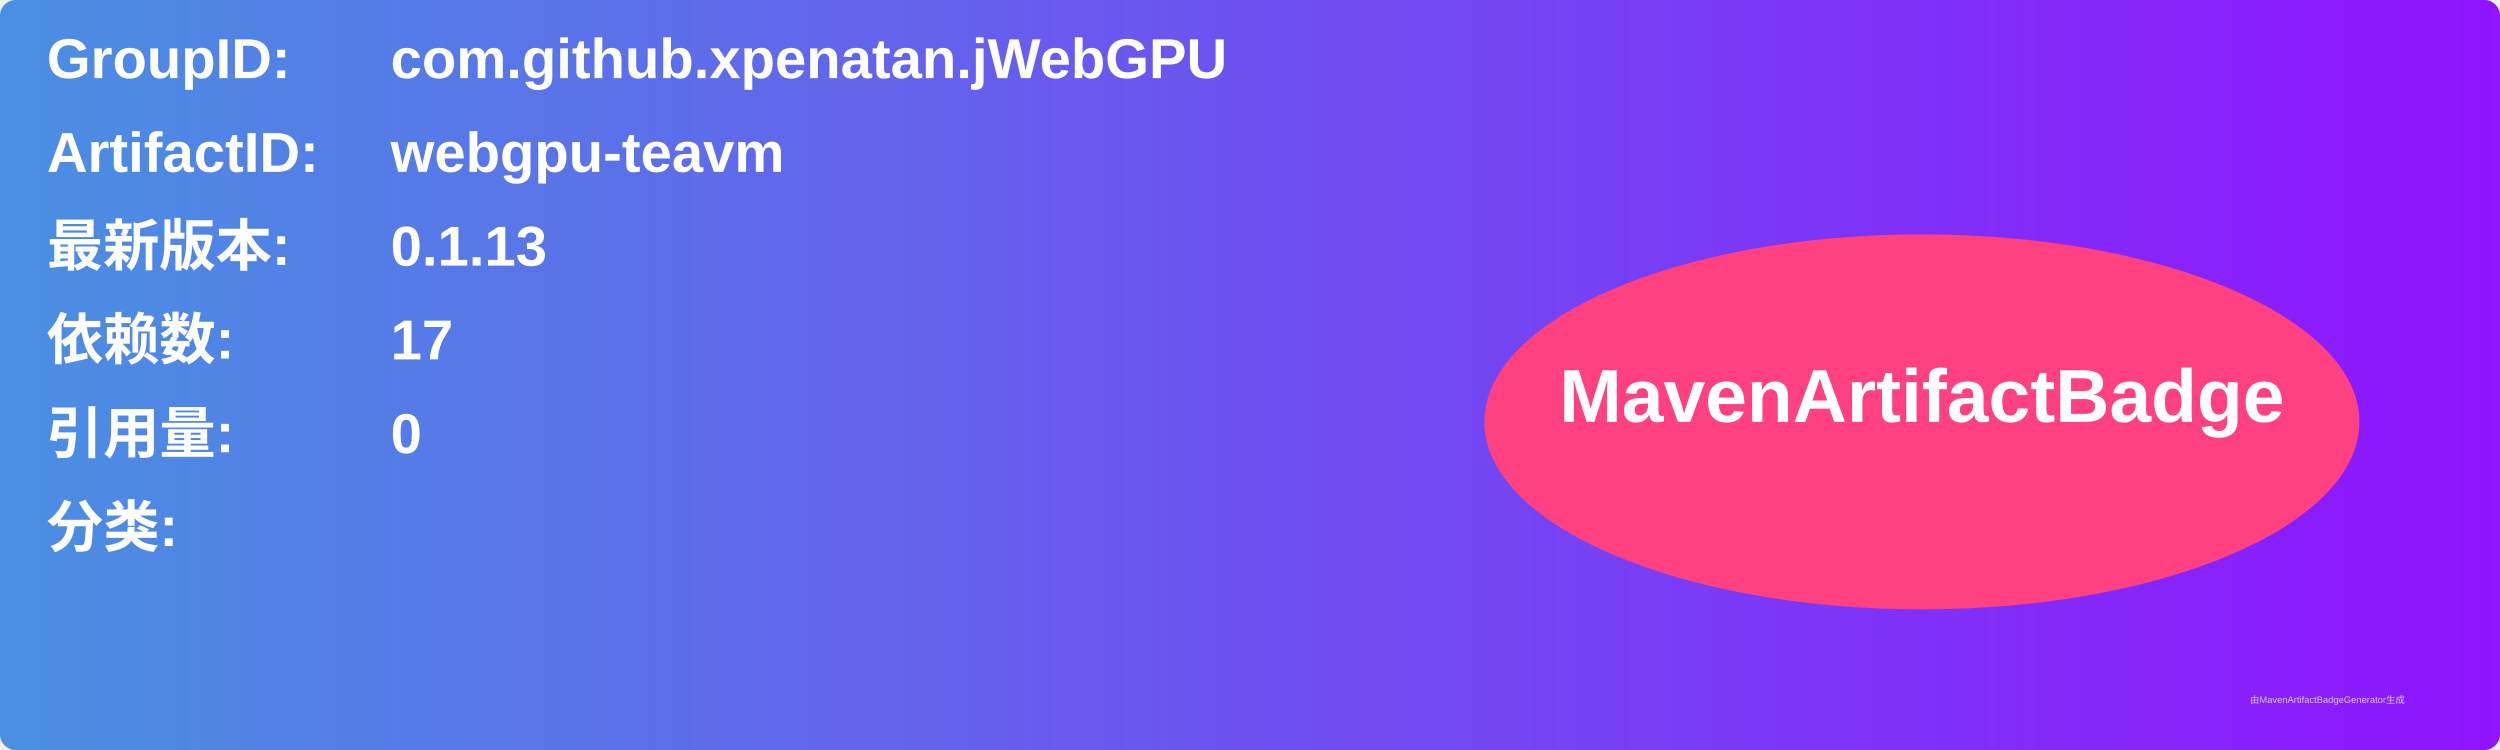
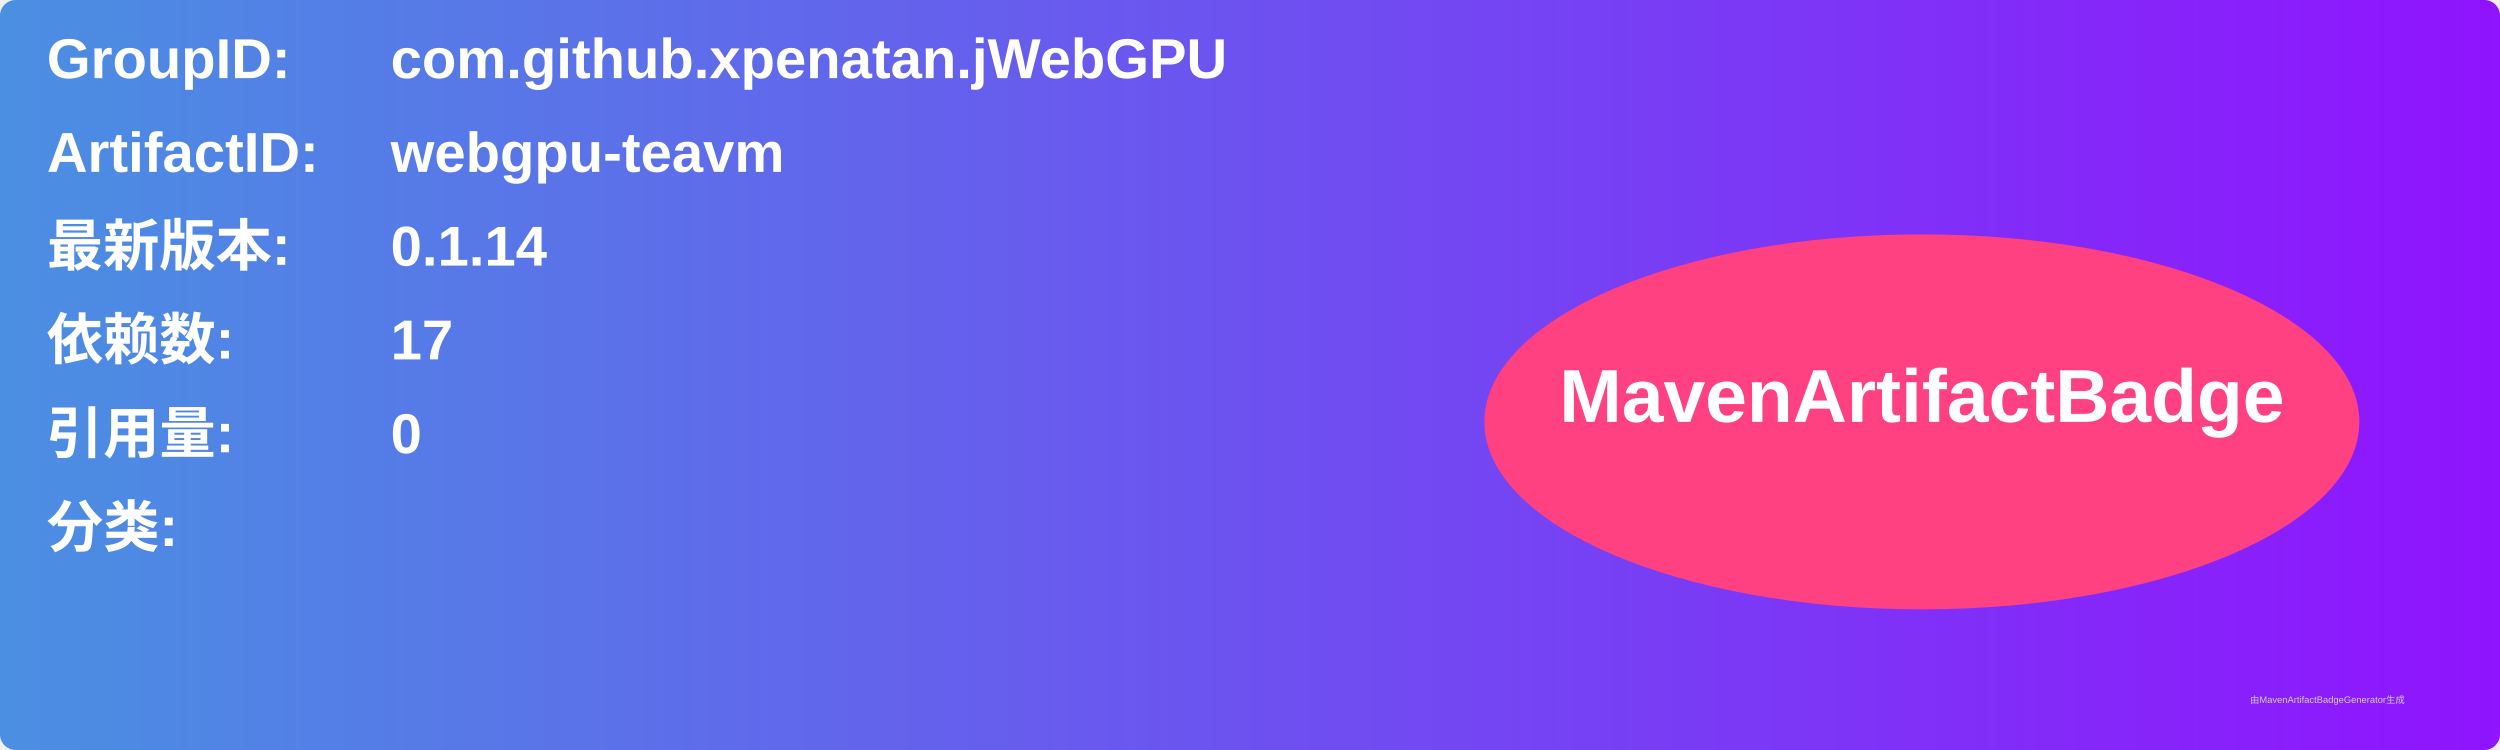
<svg xmlns="http://www.w3.org/2000/svg" width="800" height="240" viewBox="0 0 800 240">
  <linearGradient id="grad" x1="0%" y1="0%" x2="100%" y2="0%">
    <stop offset="0%" stop-color="#4a90e2" />
    <stop offset="100%" stop-color="#9013fe" />
  </linearGradient>
  <rect width="100%" height="100%" rx="5" ry="5" fill="url(#grad)" />
  <g transform="translate(15, 15)">
    <text x="0" y="10" font-family="Arial" font-size="18" fill="white" font-weight="bold" width="260">GroupID:</text>
    <text x="110" y="10" font-family="Arial" font-size="18" fill="white" font-weight="bold" width="460">com.github.xpenatan.jWebGPU</text>
    <text x="0" y="40" font-family="Arial" font-size="18" fill="white" font-weight="bold" width="260">ArtifactID:</text>
    <text x="110" y="40" font-family="Arial" font-size="18" fill="white" font-weight="bold" width="460">webgpu-teavm</text>
    <text x="0" y="70" font-family="Arial" font-size="18" fill="white" font-weight="bold">最新版本:</text>
    <text x="110" y="70" font-family="Arial" font-size="18" fill="white" font-weight="bold">
-       <tspan font-weight="bold">0.1.13</tspan>
+       <tspan font-weight="bold">0.1.14</tspan>
    </text>
    <text x="0" y="100" font-family="Arial" font-size="18" fill="white" font-weight="bold">依赖数: </text>
    <text x="110" y="100" font-family="Arial" font-size="18" fill="white">
      <tspan font-weight="bold">17</tspan>
    </text>
    <text x="0" y="130" font-family="Arial" font-size="18" fill="white" font-weight="bold">引用量: </text>
    <text x="110" y="130" font-family="Arial" font-size="18" fill="white">
      <tspan font-weight="bold">0</tspan>
    </text>
    <text x="0" y="160" font-family="Arial" font-size="18" fill="white" font-weight="bold">分类:</text>
    <text x="10" y="190" font-family="Arial" font-size="10" fill="white">
      <tspan font-weight="bold" />
    </text>
    <ellipse cx="600" cy="120" rx="140" ry="60" fill="#ff4081" />
    <text x="600" y="120" text-anchor="middle" font-family="Arial" font-size="24" fill="white" font-weight="bold">MavenArtifactBadge</text>
  </g>
  <text x="720" y="225" font-family="Arial" font-size="3" fill="#d0d0d0">由MavenArtifactBadgeGenerator生成</text>
</svg>
